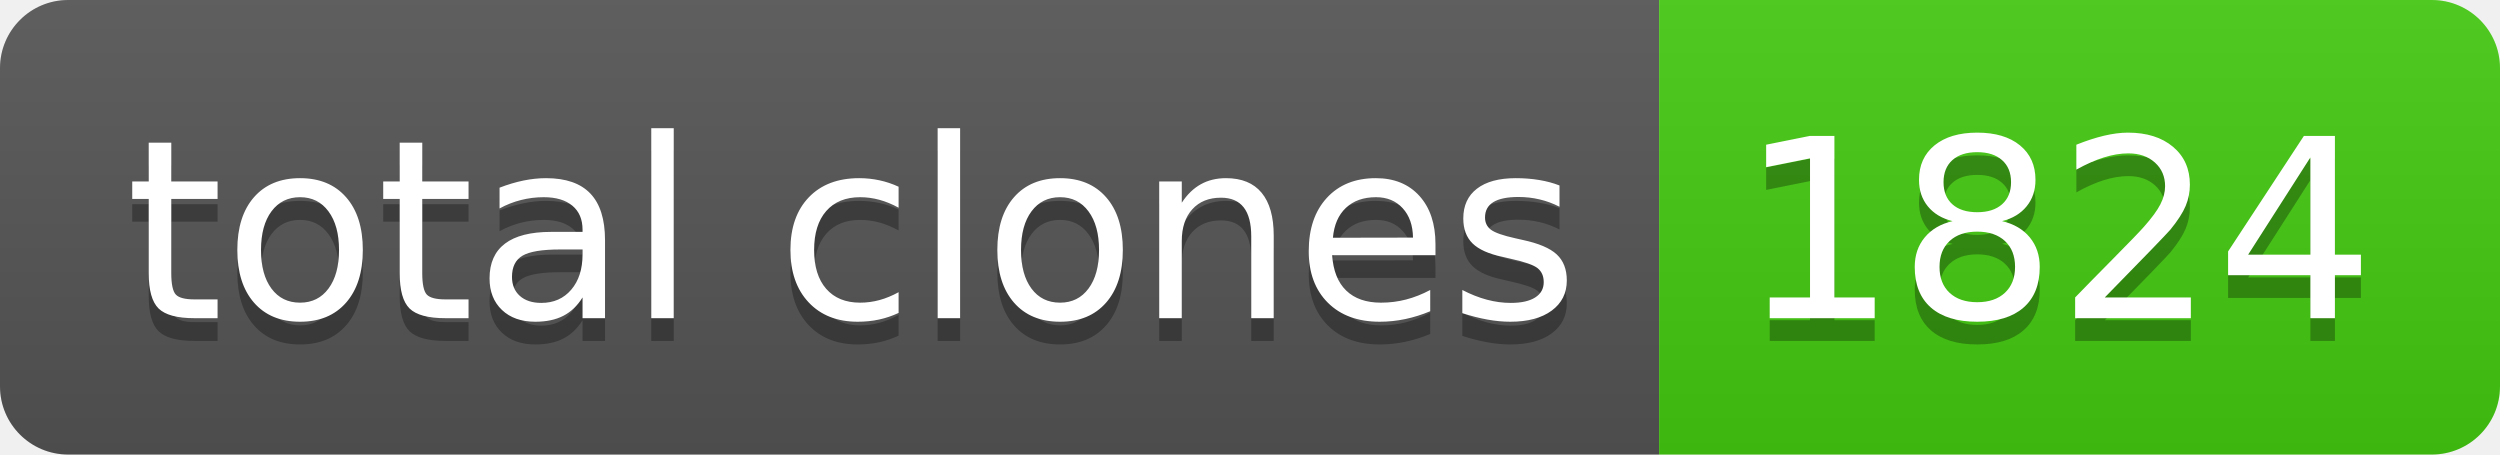
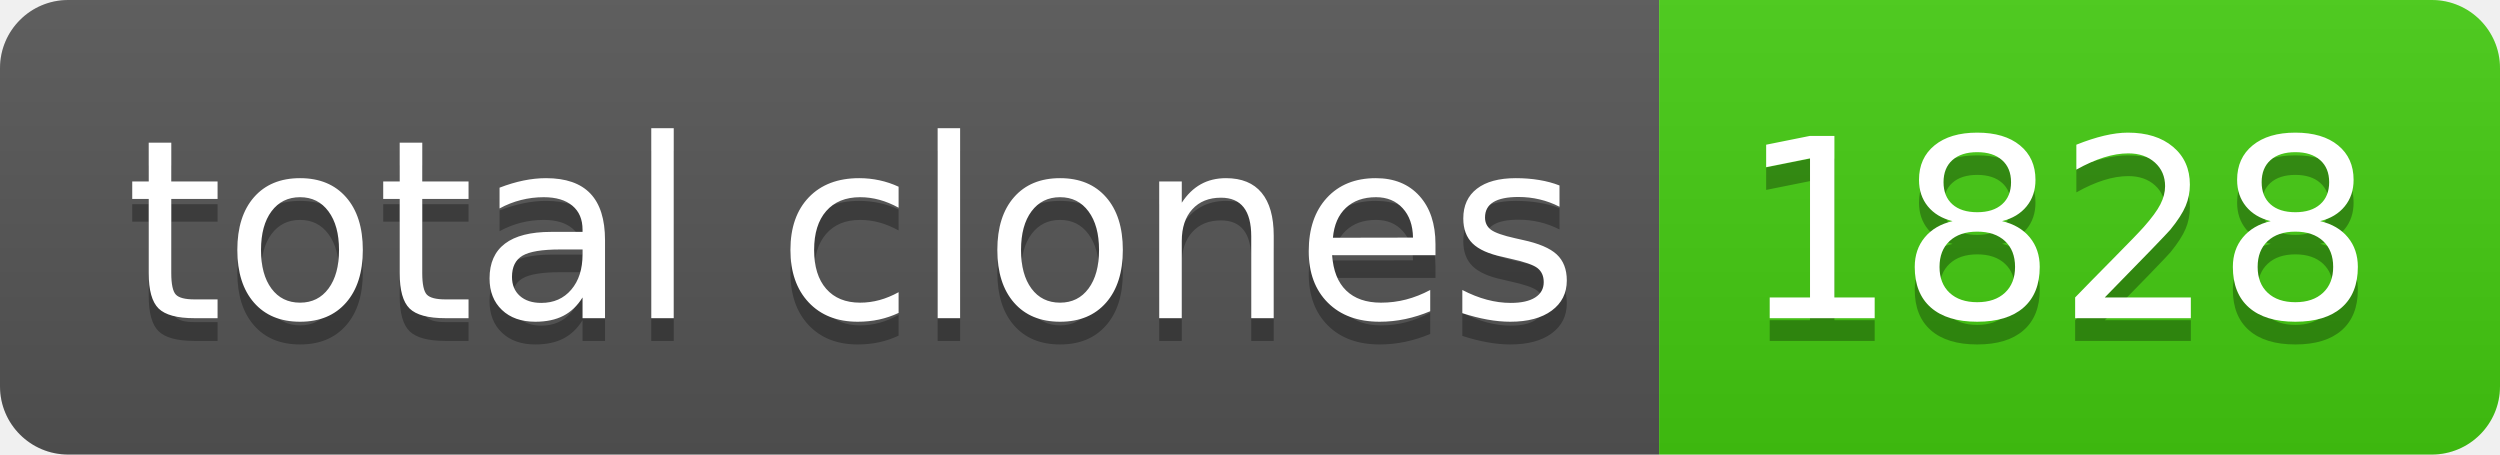
- <svg xmlns="http://www.w3.org/2000/svg" width="110" height="20" role="img" aria-label="total clones: 1824">
+ <svg xmlns="http://www.w3.org/2000/svg" width="110" height="20" role="img" aria-label="total clones: 1828">
  <linearGradient id="s" x2="0" y2="100%">
    <stop offset="0" stop-color="#bbb" stop-opacity=".1" />
    <stop offset="1" stop-opacity=".1" />
  </linearGradient>
  <clipPath id="r">
    <rect width="110" height="20" rx="3" fill="#fff" />
  </clipPath>
  <g clip-path="url(#r)">
    <rect width="73" height="20" fill="#555" />
    <rect x="73" width="37" height="20" fill="#4c1" />
    <rect width="110" height="20" fill="url(#s)" />
  </g>
  <g fill="#fff" text-anchor="middle" font-family="Verdana,Geneva,DejaVu Sans,sans-serif" text-rendering="geometricPrecision" font-size="110">
    <text aria-hidden="true" x="375" y="150" fill="#010101" fill-opacity=".3" transform="scale(.1)" textLength="630">total clones</text>
    <text x="375" y="140" transform="scale(.1)" fill="#fff" textLength="630">total clones</text>
-     <text aria-hidden="true" x="905" y="150" fill="#010101" fill-opacity=".3" transform="scale(.1)" textLength="270">1824</text>
-     <text x="905" y="140" transform="scale(.1)" fill="#fff" textLength="270">1824</text>
+     <text aria-hidden="true" x="905" y="150" fill="#010101" fill-opacity=".3" transform="scale(.1)" textLength="270">1828</text>
+     <text x="905" y="140" transform="scale(.1)" fill="#fff" textLength="270">1828</text>
  </g>
</svg>
